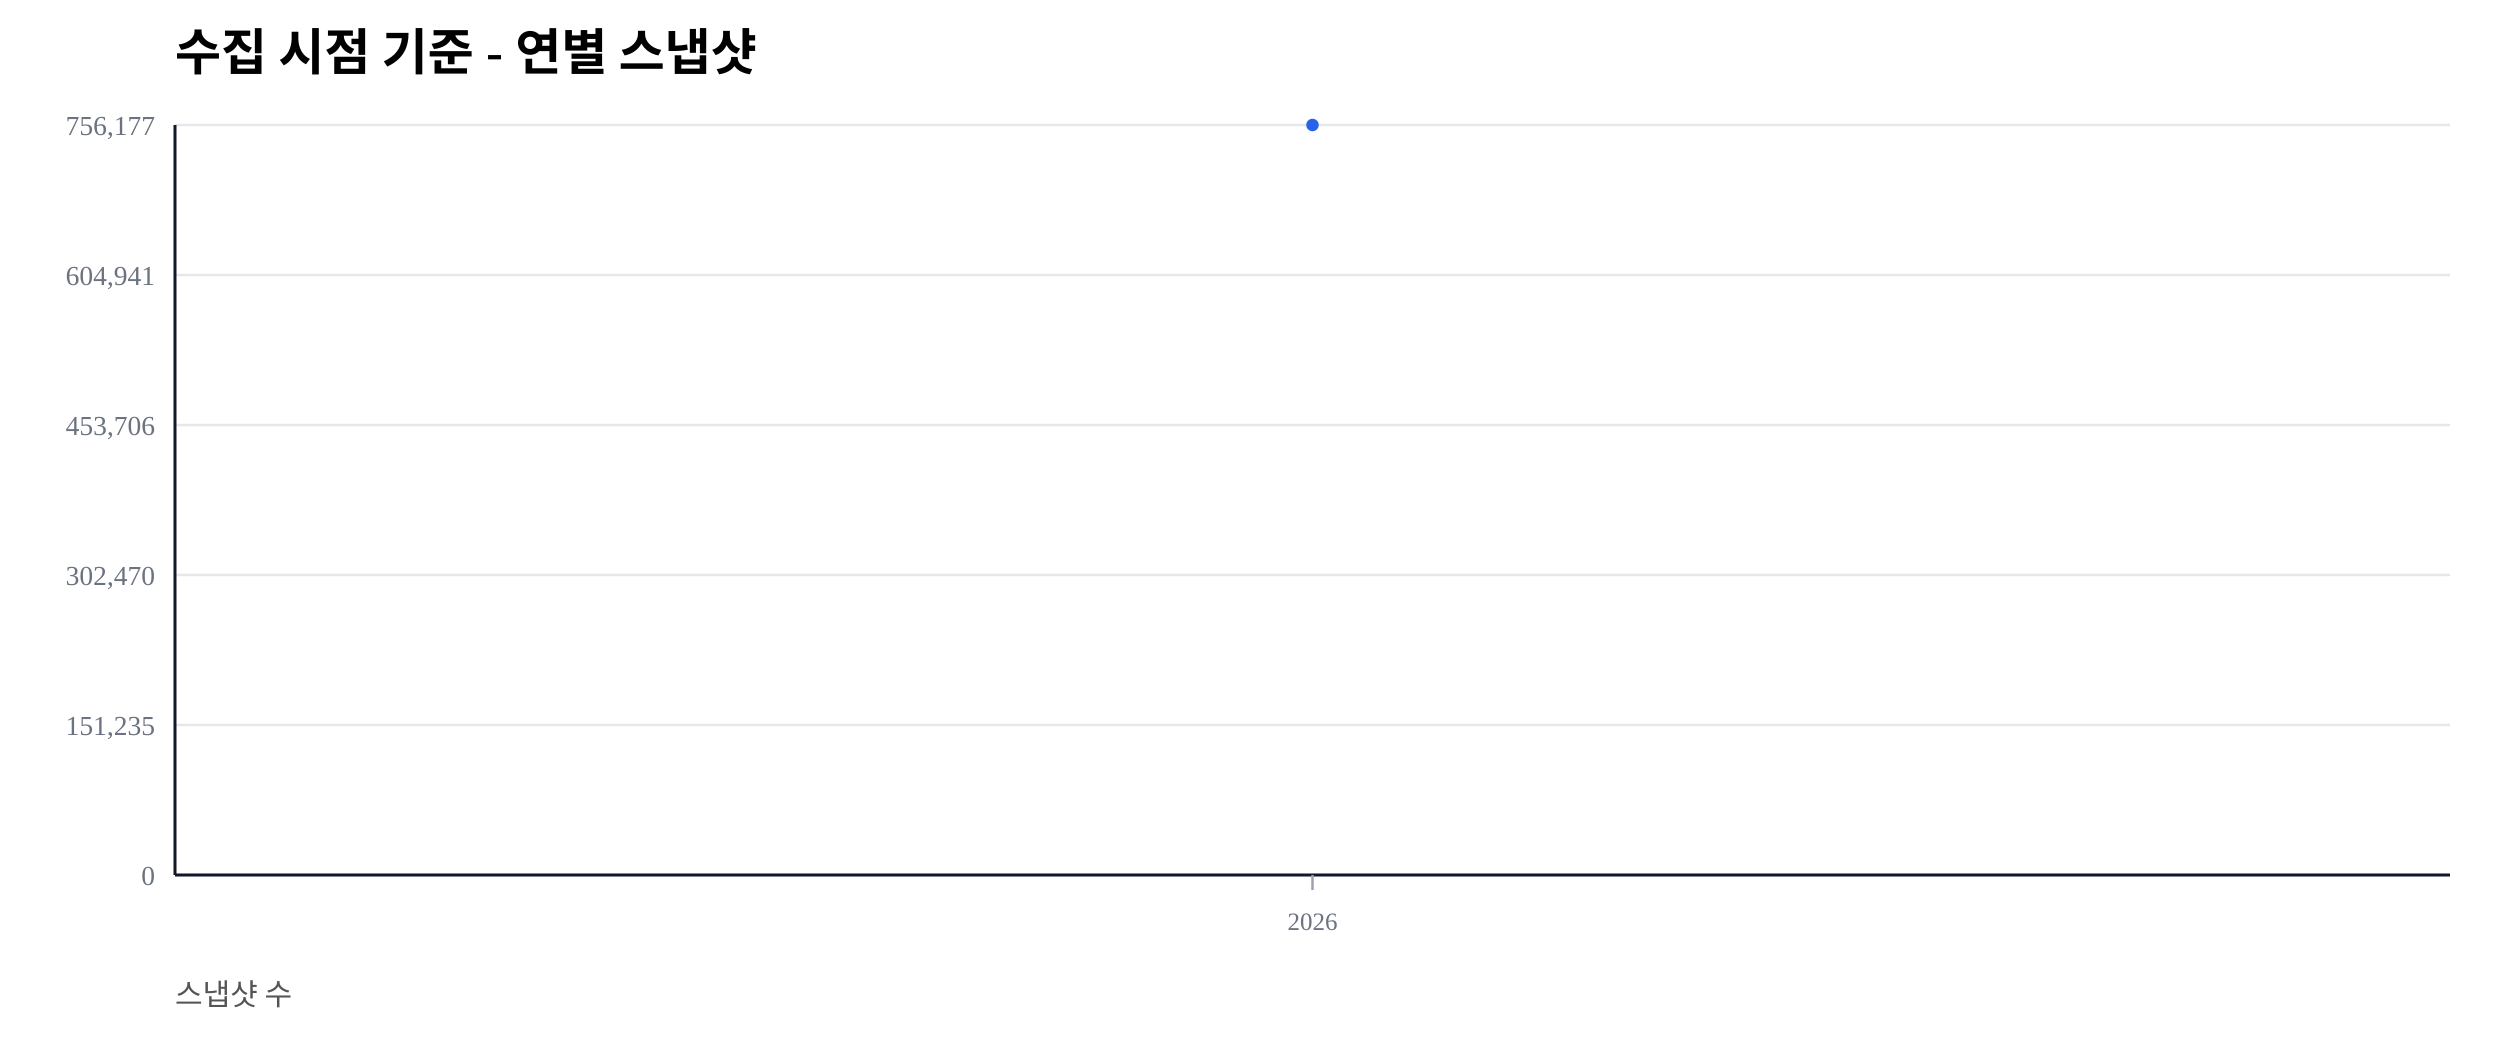
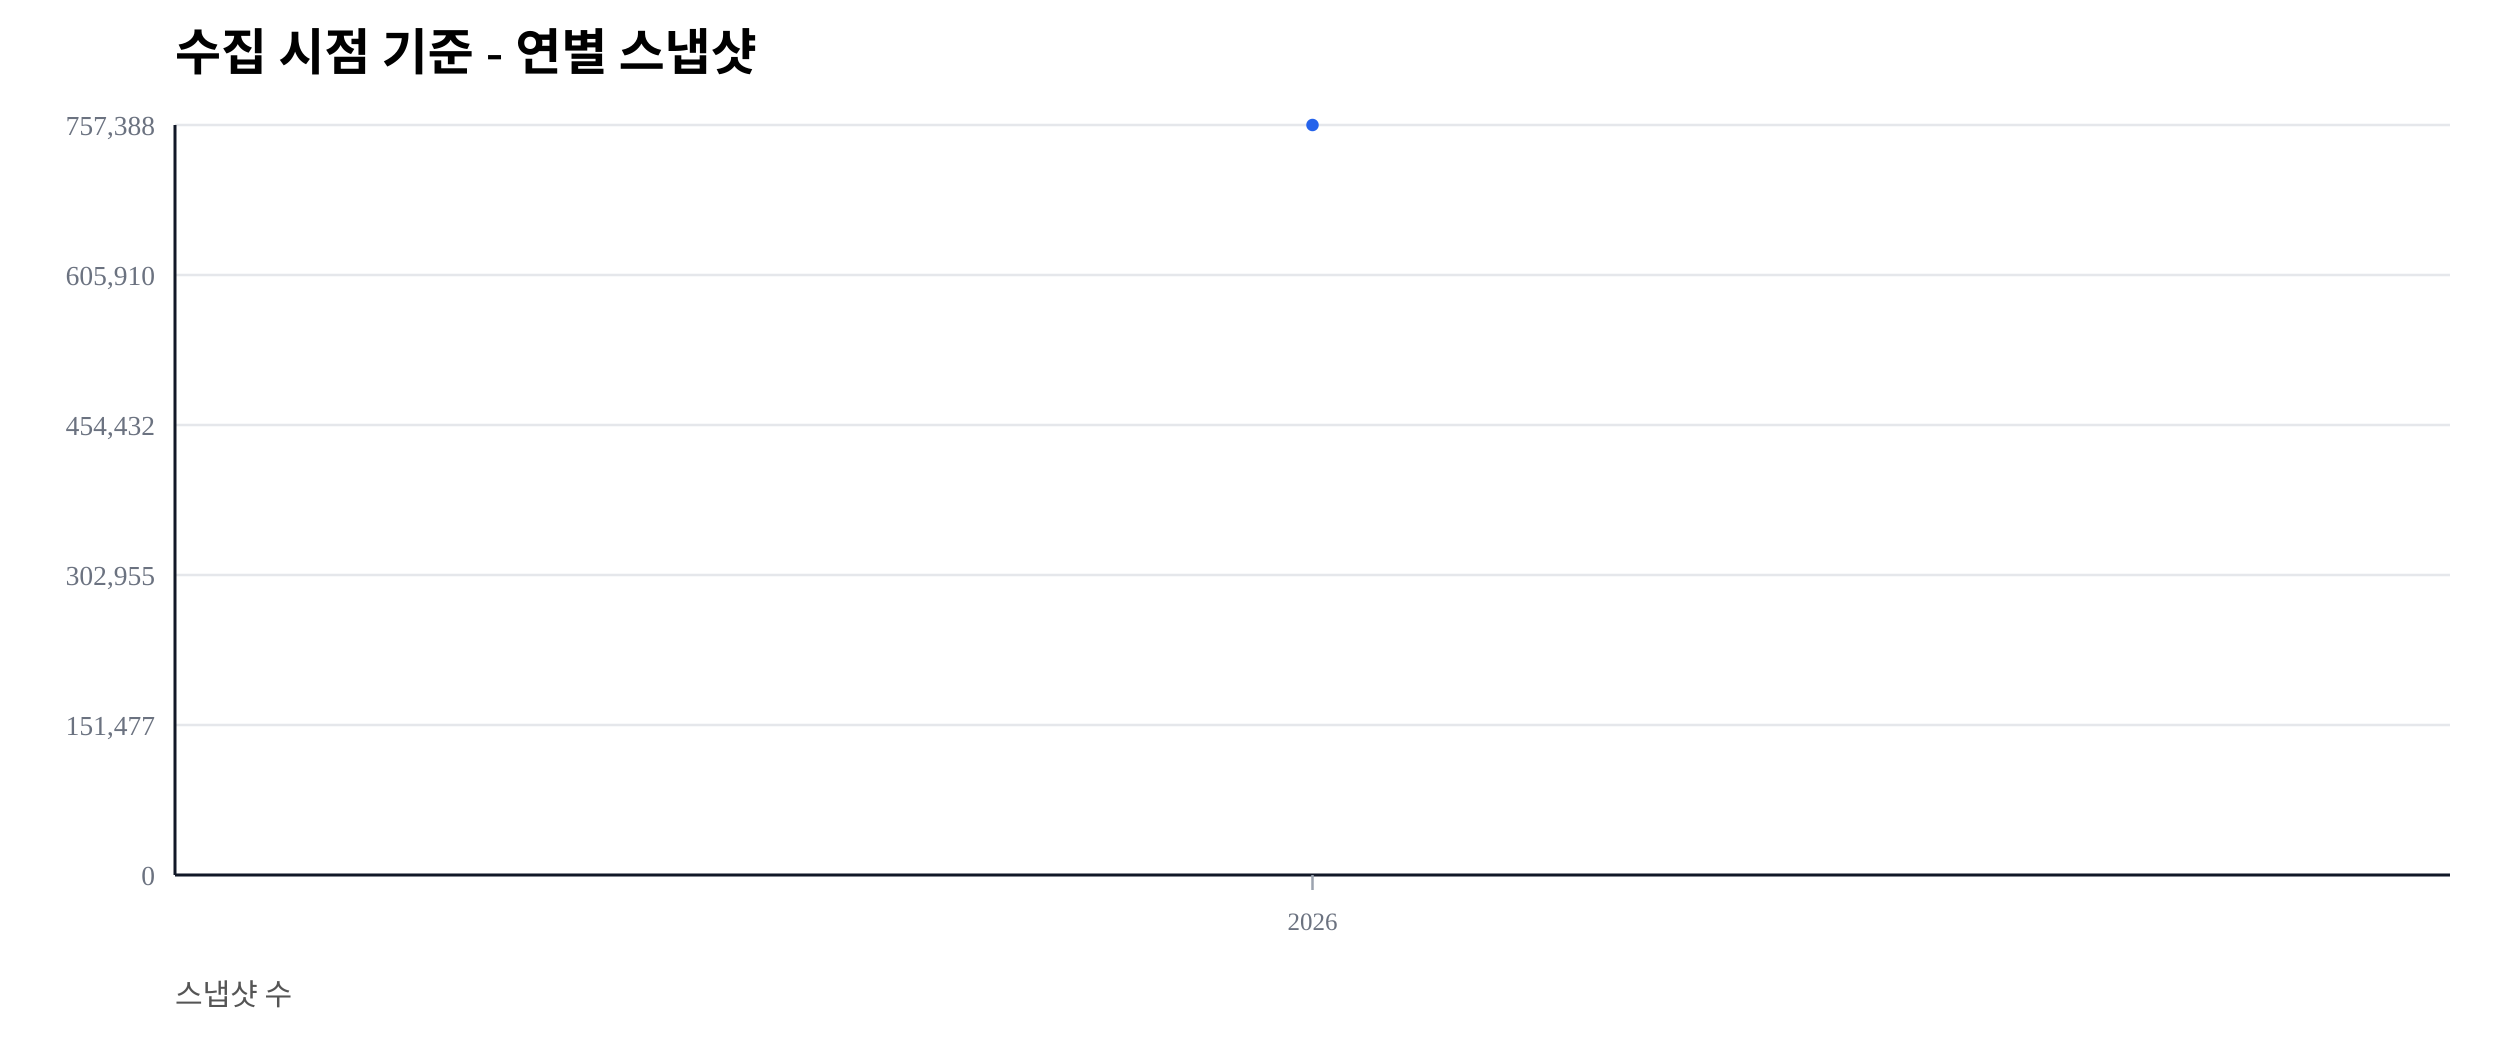
<svg xmlns="http://www.w3.org/2000/svg" width="1000" height="420" viewBox="0 0 1000 420">
  <rect width="100%" height="100%" fill="#ffffff" />
  <text x="70" y="28" font-size="20" font-weight="600">수집 시점 기준 - 연별 스냅샷</text>
  <text x="70" y="402" font-size="12" fill="#555">스냅샷 수</text>
  <line x1="70" y1="350.00" x2="980" y2="350.00" stroke="#e5e7eb" stroke-width="1" />
  <text x="62" y="354.00" font-size="11" fill="#6b7280" text-anchor="end">0</text>
  <line x1="70" y1="290.00" x2="980" y2="290.00" stroke="#e5e7eb" stroke-width="1" />
-   <text x="62" y="294.00" font-size="11" fill="#6b7280" text-anchor="end">151,235</text>
+   <text x="62" y="294.00" font-size="11" fill="#6b7280" text-anchor="end">151,477</text>
  <line x1="70" y1="230.00" x2="980" y2="230.00" stroke="#e5e7eb" stroke-width="1" />
-   <text x="62" y="234.00" font-size="11" fill="#6b7280" text-anchor="end">302,470</text>
+   <text x="62" y="234.00" font-size="11" fill="#6b7280" text-anchor="end">302,955</text>
  <line x1="70" y1="170.00" x2="980" y2="170.00" stroke="#e5e7eb" stroke-width="1" />
-   <text x="62" y="174.00" font-size="11" fill="#6b7280" text-anchor="end">453,706</text>
+   <text x="62" y="174.00" font-size="11" fill="#6b7280" text-anchor="end">454,432</text>
  <line x1="70" y1="110.00" x2="980" y2="110.00" stroke="#e5e7eb" stroke-width="1" />
-   <text x="62" y="114.00" font-size="11" fill="#6b7280" text-anchor="end">604,941</text>
+   <text x="62" y="114.00" font-size="11" fill="#6b7280" text-anchor="end">605,910</text>
  <line x1="70" y1="50.00" x2="980" y2="50.00" stroke="#e5e7eb" stroke-width="1" />
-   <text x="62" y="54.00" font-size="11" fill="#6b7280" text-anchor="end">756,177</text>
+   <text x="62" y="54.00" font-size="11" fill="#6b7280" text-anchor="end">757,388</text>
  <line x1="70" y1="350" x2="980" y2="350" stroke="#111827" stroke-width="1.2" />
  <line x1="70" y1="50" x2="70" y2="350" stroke="#111827" stroke-width="1.2" />
  <line x1="525.00" y1="350" x2="525.00" y2="356" stroke="#9ca3af" stroke-width="1" />
  <text x="525.00" y="372" font-size="10" fill="#6b7280" text-anchor="middle">2026</text>
  <polyline fill="none" stroke="#2563eb" stroke-width="2.5" points="525.00,50.00" />
  <circle cx="525.00" cy="50.00" r="2.5" fill="#2563eb" />
</svg>
